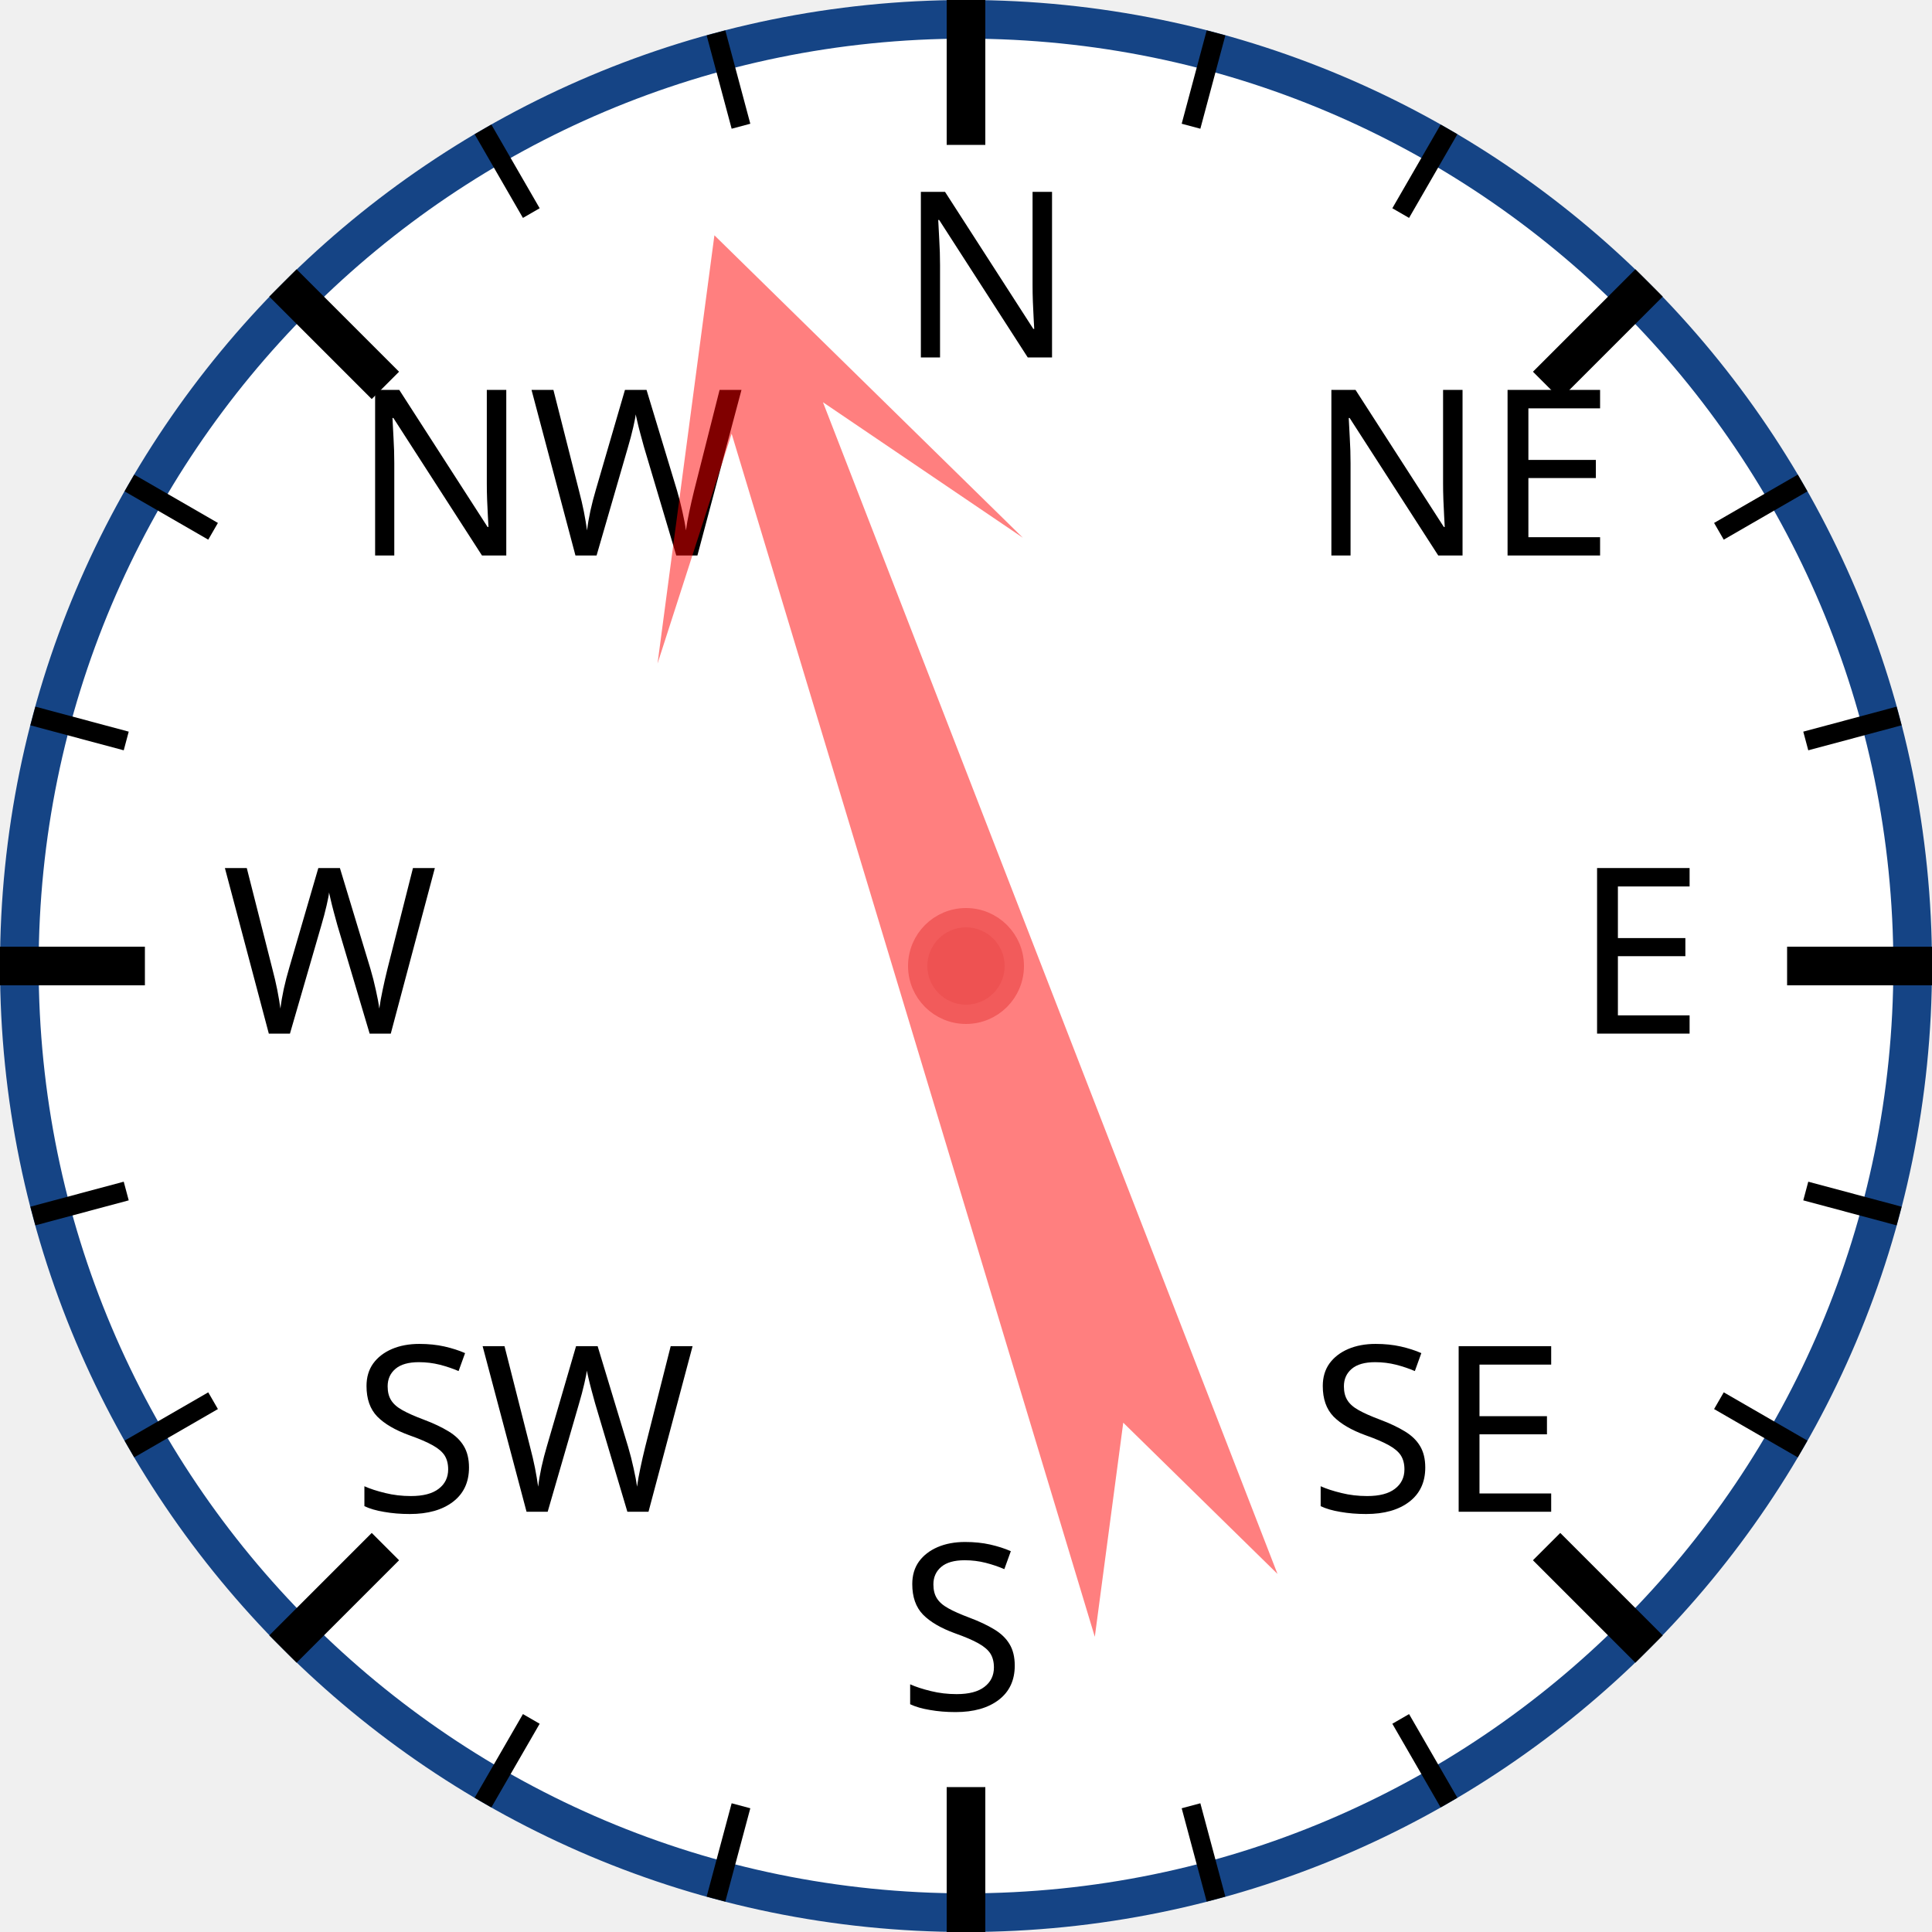
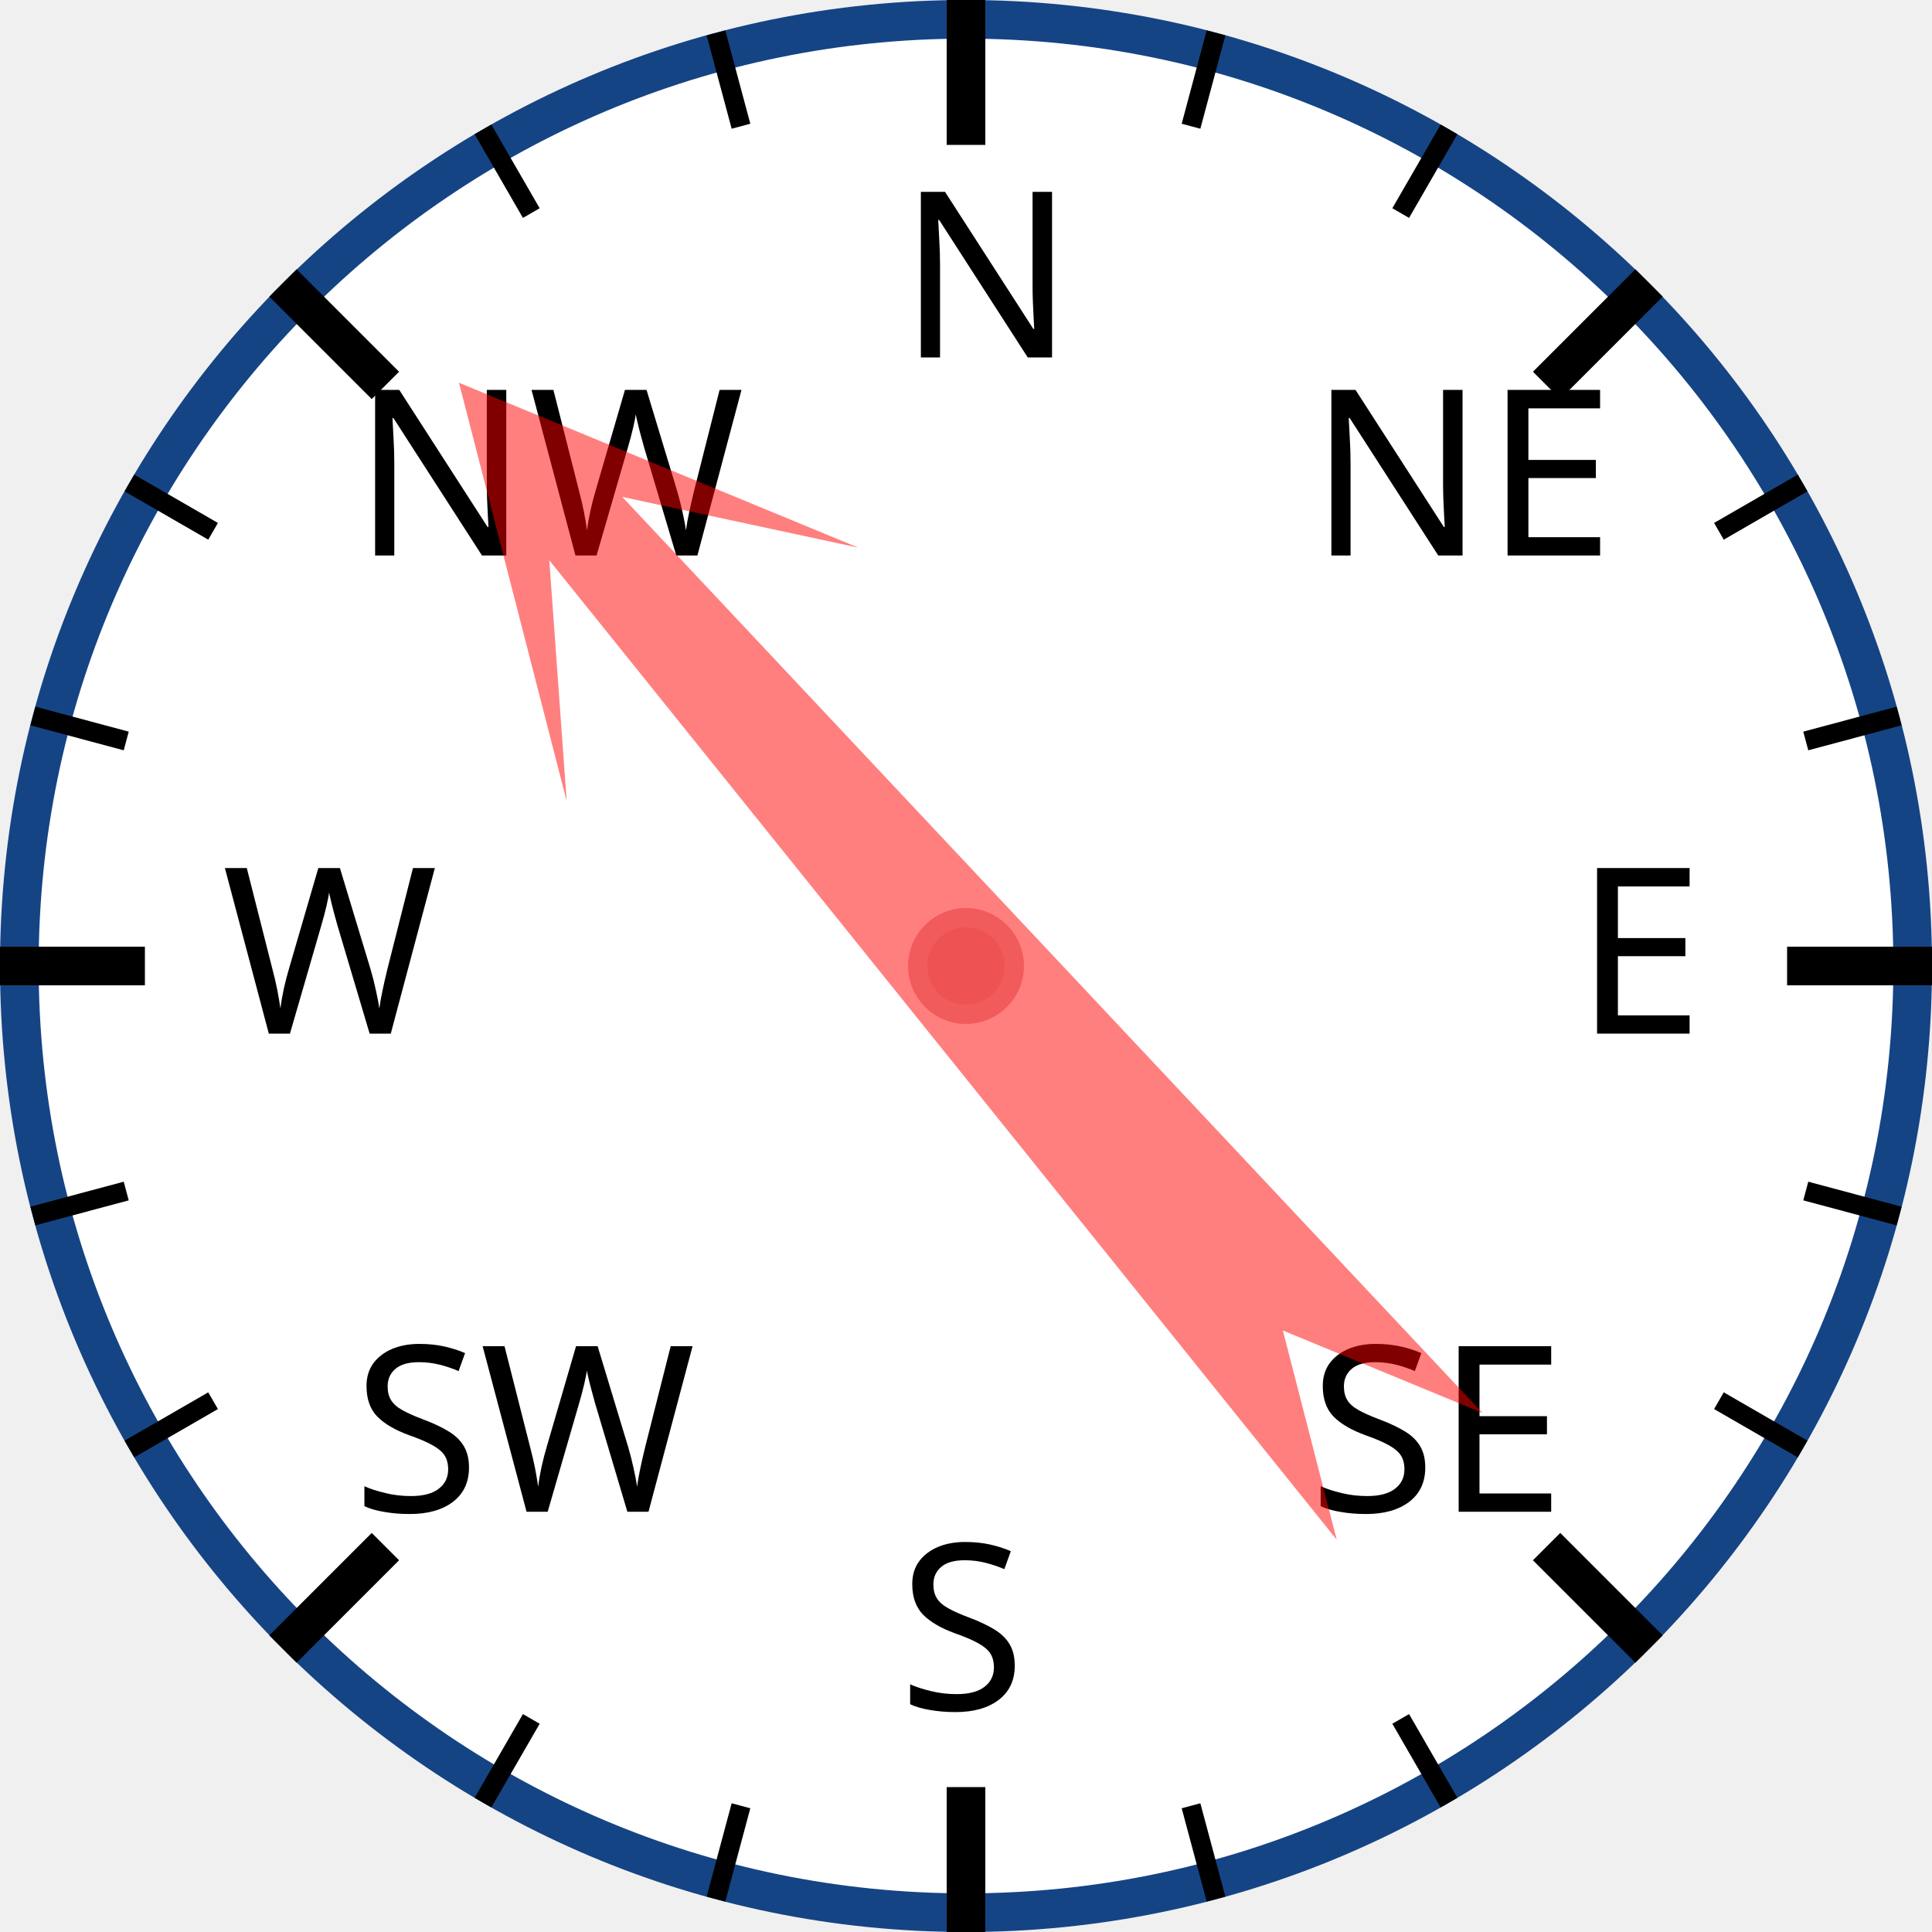
<svg xmlns="http://www.w3.org/2000/svg" width="120px" height="120px" viewBox="0 0 200 200">
  <circle cx="100" cy="100" r="98" style="fill: white; stroke: #154485; stroke-width: 4;" />
  <text x="93.0" y="37.0" style="font-family: sans-serif; font-size: 18pt;">N</text>
  <line x1="100.0" y1="0.0" x2="100.0" y2="15.0" style="stroke: black; stroke-width: 4;" />
  <line x1="74.118" y1="3.407" x2="76.706" y2="13.067" style="stroke: black; stroke-width: 2;" />
  <line x1="50" y1="13.397" x2="55" y2="22.058" style="stroke: black; stroke-width: 2;" />
  <text x="36.503" y="57.503" style="font-family: sans-serif; font-size: 18pt;">NW</text>
  <line x1="29.289" y1="29.289" x2="39.896" y2="39.896" style="stroke: black; stroke-width: 4;" />
  <line x1="13.397" y1="50" x2="22.058" y2="55" style="stroke: black; stroke-width: 2;" />
  <line x1="3.407" y1="74.118" x2="13.067" y2="76.706" style="stroke: black; stroke-width: 2;" />
  <text x="23.0" y="107.0" style="font-family: sans-serif; font-size: 18pt;">W</text>
  <line x1="0.0" y1="100.0" x2="15.0" y2="100.0" style="stroke: black; stroke-width: 4;" />
  <line x1="3.407" y1="125.882" x2="13.067" y2="123.294" style="stroke: black; stroke-width: 2;" />
  <line x1="13.397" y1="150" x2="22.058" y2="145" style="stroke: black; stroke-width: 2;" />
  <text x="36.503" y="156.497" style="font-family: sans-serif; font-size: 18pt;">SW</text>
  <line x1="29.289" y1="170.711" x2="39.896" y2="160.104" style="stroke: black; stroke-width: 4;" />
  <line x1="50" y1="186.603" x2="55" y2="177.942" style="stroke: black; stroke-width: 2;" />
  <line x1="74.118" y1="196.593" x2="76.706" y2="186.933" style="stroke: black; stroke-width: 2;" />
  <text x="93" y="177.0" style="font-family: sans-serif; font-size: 18pt;">S</text>
  <line x1="100" y1="200.0" x2="100" y2="185.0" style="stroke: black; stroke-width: 4;" />
  <line x1="125.882" y1="196.593" x2="123.294" y2="186.933" style="stroke: black; stroke-width: 2;" />
  <line x1="150.0" y1="186.603" x2="145.0" y2="177.942" style="stroke: black; stroke-width: 2;" />
  <text x="135.497" y="156.497" style="font-family: sans-serif; font-size: 18pt;">SE</text>
  <line x1="170.711" y1="170.711" x2="160.104" y2="160.104" style="stroke: black; stroke-width: 4;" />
  <line x1="186.603" y1="150" x2="177.942" y2="145" style="stroke: black; stroke-width: 2;" />
  <line x1="196.593" y1="125.882" x2="186.933" y2="123.294" style="stroke: black; stroke-width: 2;" />
  <text x="163.0" y="107" style="font-family: sans-serif; font-size: 18pt;">E</text>
  <line x1="200.0" y1="100" x2="185.0" y2="100" style="stroke: black; stroke-width: 4;" />
  <line x1="196.593" y1="74.118" x2="186.933" y2="76.706" style="stroke: black; stroke-width: 2;" />
  <line x1="186.603" y1="50" x2="177.942" y2="55" style="stroke: black; stroke-width: 2;" />
  <text x="135.497" y="57.503" style="font-family: sans-serif; font-size: 18pt;">NE</text>
  <line x1="170.711" y1="29.289" x2="160.104" y2="39.896" style="stroke: black; stroke-width: 4;" />
  <line x1="150" y1="13.397" x2="145" y2="22.058" style="stroke: black; stroke-width: 2;" />
  <line x1="125.882" y1="3.407" x2="123.294" y2="13.067" style="stroke: black; stroke-width: 2;" />
-   <polygon points="100 20 120 60 105 40 110 170 100 150 90 170 95 40 80 60" style="fill: red; fill-opacity: 0.5;" transform="rotate(341,100,100)" />
+   <polygon points="100 20 120 60 105 40 110 170 100 150 90 170 95 40 80 60" style="fill: red; fill-opacity: 0.5;" transform="rotate(319,100,100)" />
  <circle cx="100" cy="100" r="5" style="fill: #EE5252; stroke: #F25B5B; stroke-width: 2;" />
</svg>
